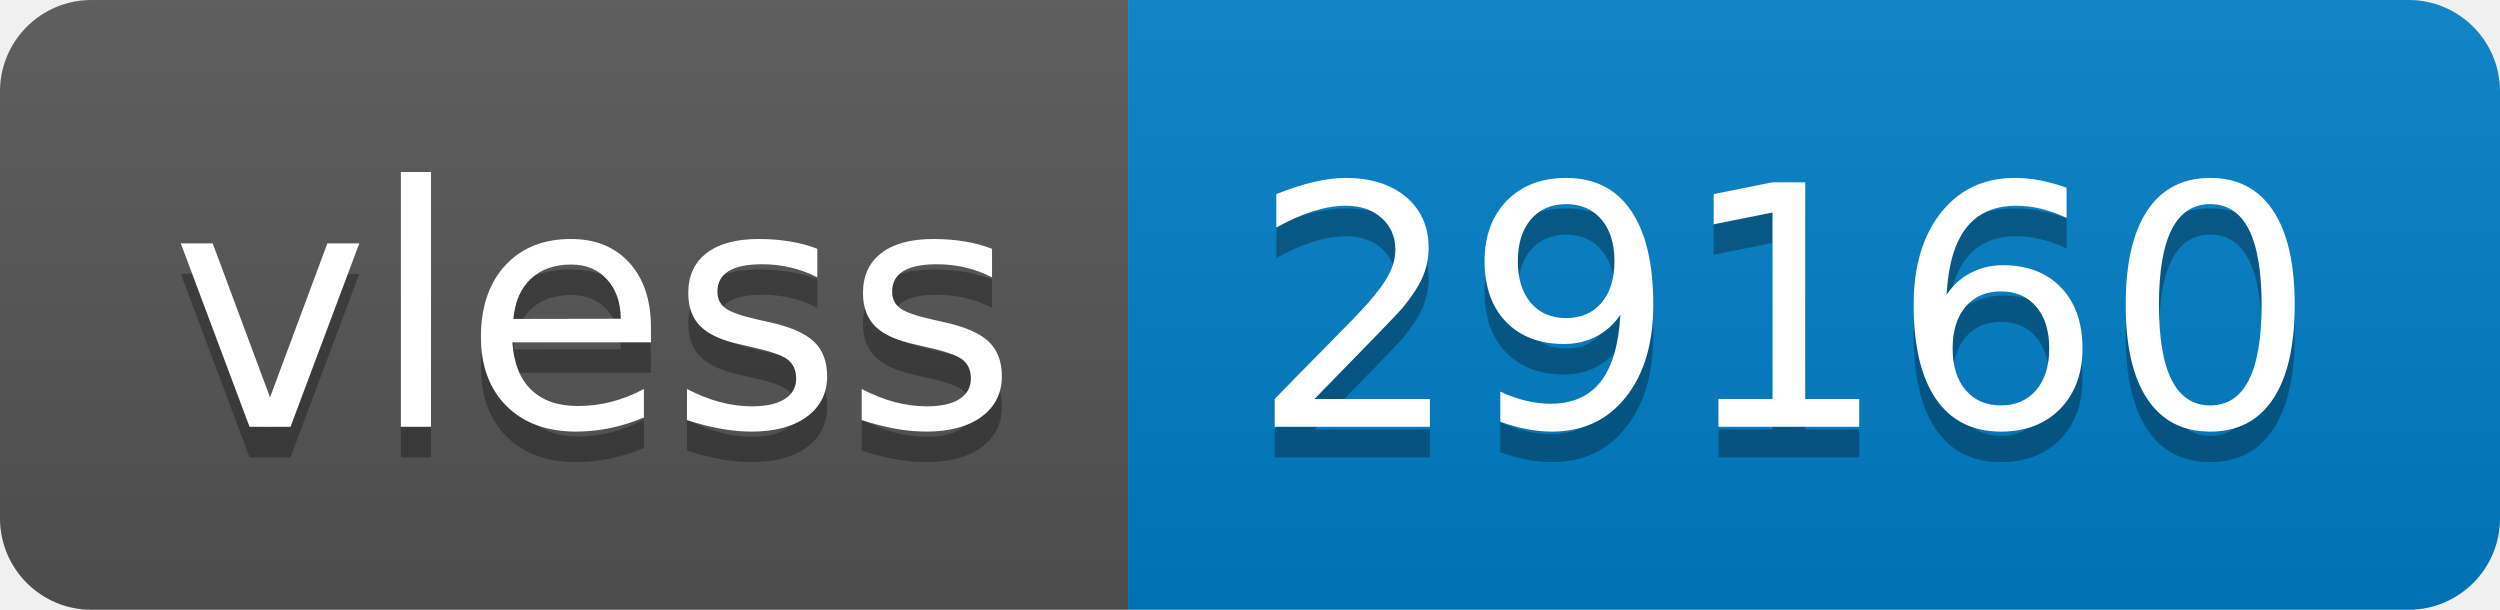
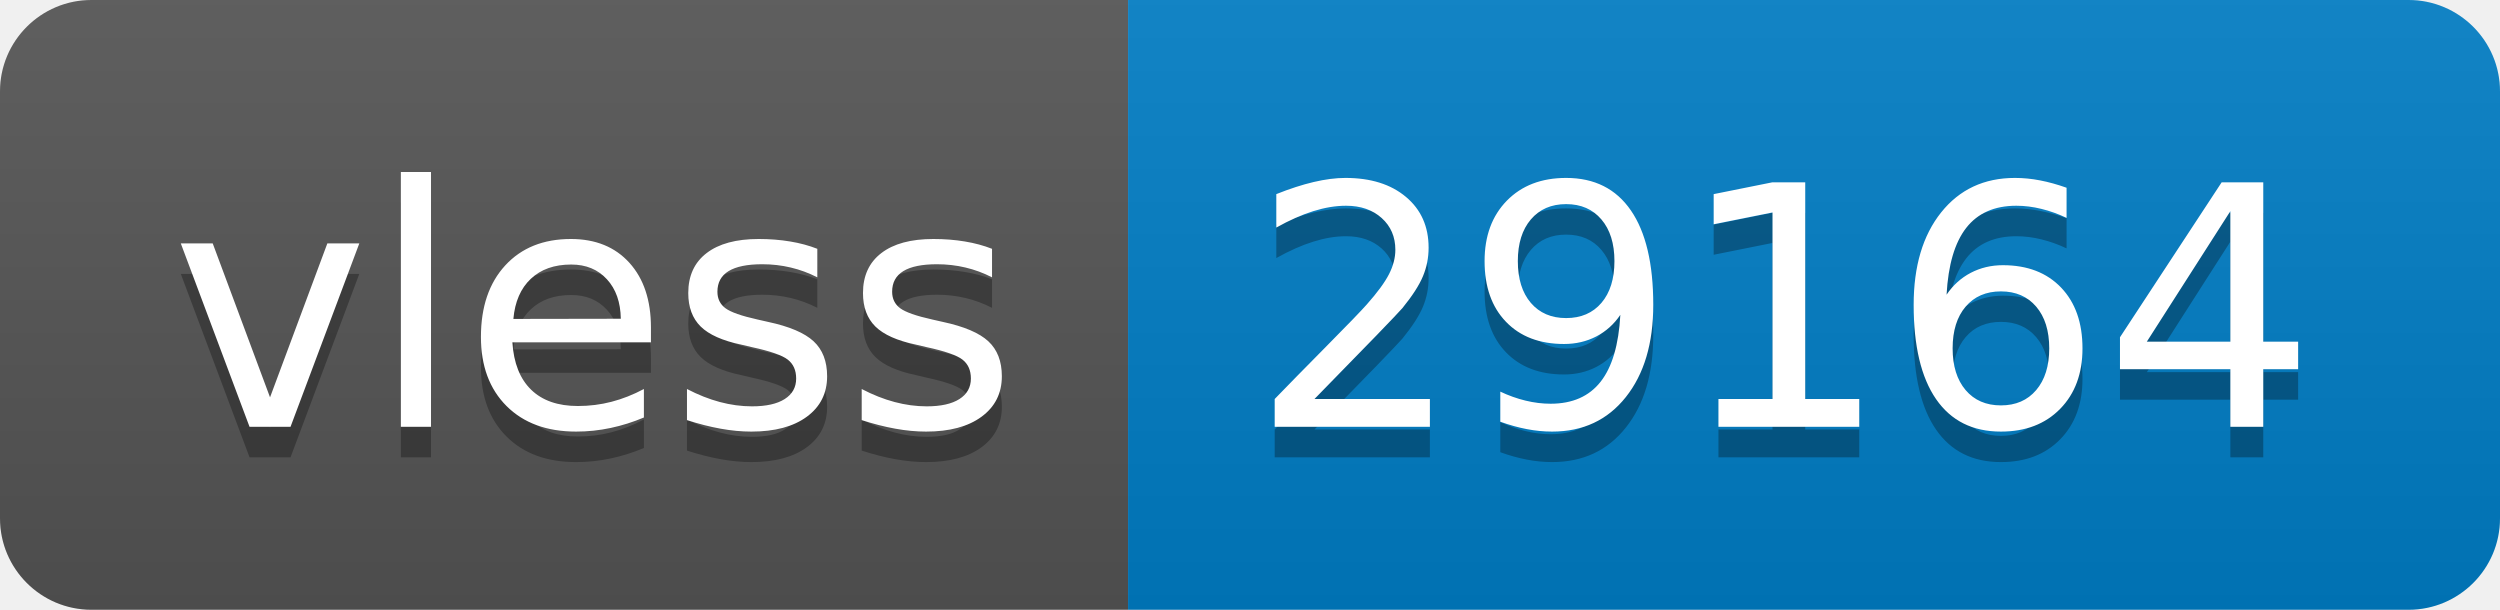
- <svg xmlns="http://www.w3.org/2000/svg" width="82" height="20" role="img" aria-label="vless: 29160">
+ <svg xmlns="http://www.w3.org/2000/svg" width="82" height="20" role="img" aria-label="vless: 29164">
  <linearGradient id="s" x2="0" y2="100%">
    <stop offset="0" stop-color="#bbb" stop-opacity=".1" />
    <stop offset="1" stop-opacity=".1" />
  </linearGradient>
  <clipPath id="r">
    <rect width="82" height="20" rx="3" fill="#fff" />
  </clipPath>
  <g clip-path="url(#r)">
    <rect width="37" height="20" fill="#555" />
    <rect x="37" width="45" height="20" fill="#007ec6" />
    <rect width="82" height="20" fill="url(#s)" />
  </g>
  <g fill="#fff" text-anchor="middle" font-family="Verdana,Geneva,DejaVu Sans,sans-serif" text-rendering="geometricPrecision" font-size="110">
    <text aria-hidden="true" x="195" y="150" fill="#010101" fill-opacity=".3" transform="scale(.1)" textLength="270">vless</text>
    <text x="195" y="140" transform="scale(.1)" fill="#fff" textLength="270">vless</text>
-     <text aria-hidden="true" x="585" y="150" fill="#010101" fill-opacity=".3" transform="scale(.1)" textLength="350">29160</text>
-     <text x="585" y="140" transform="scale(.1)" fill="#fff" textLength="350">29160</text>
+     <text aria-hidden="true" x="585" y="150" fill="#010101" fill-opacity=".3" transform="scale(.1)" textLength="350">29164</text>
+     <text x="585" y="140" transform="scale(.1)" fill="#fff" textLength="350">29164</text>
  </g>
</svg>
